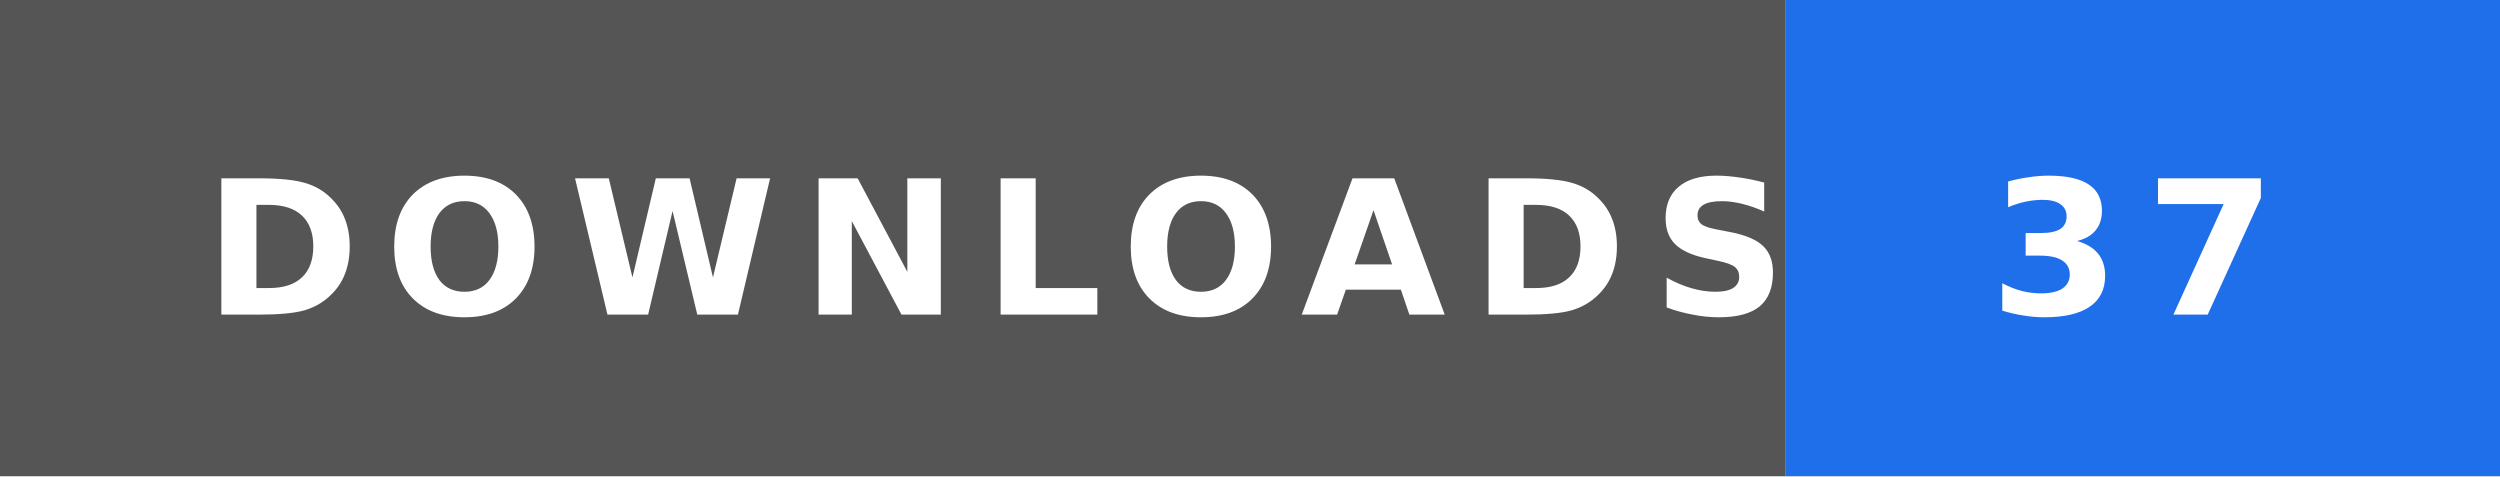
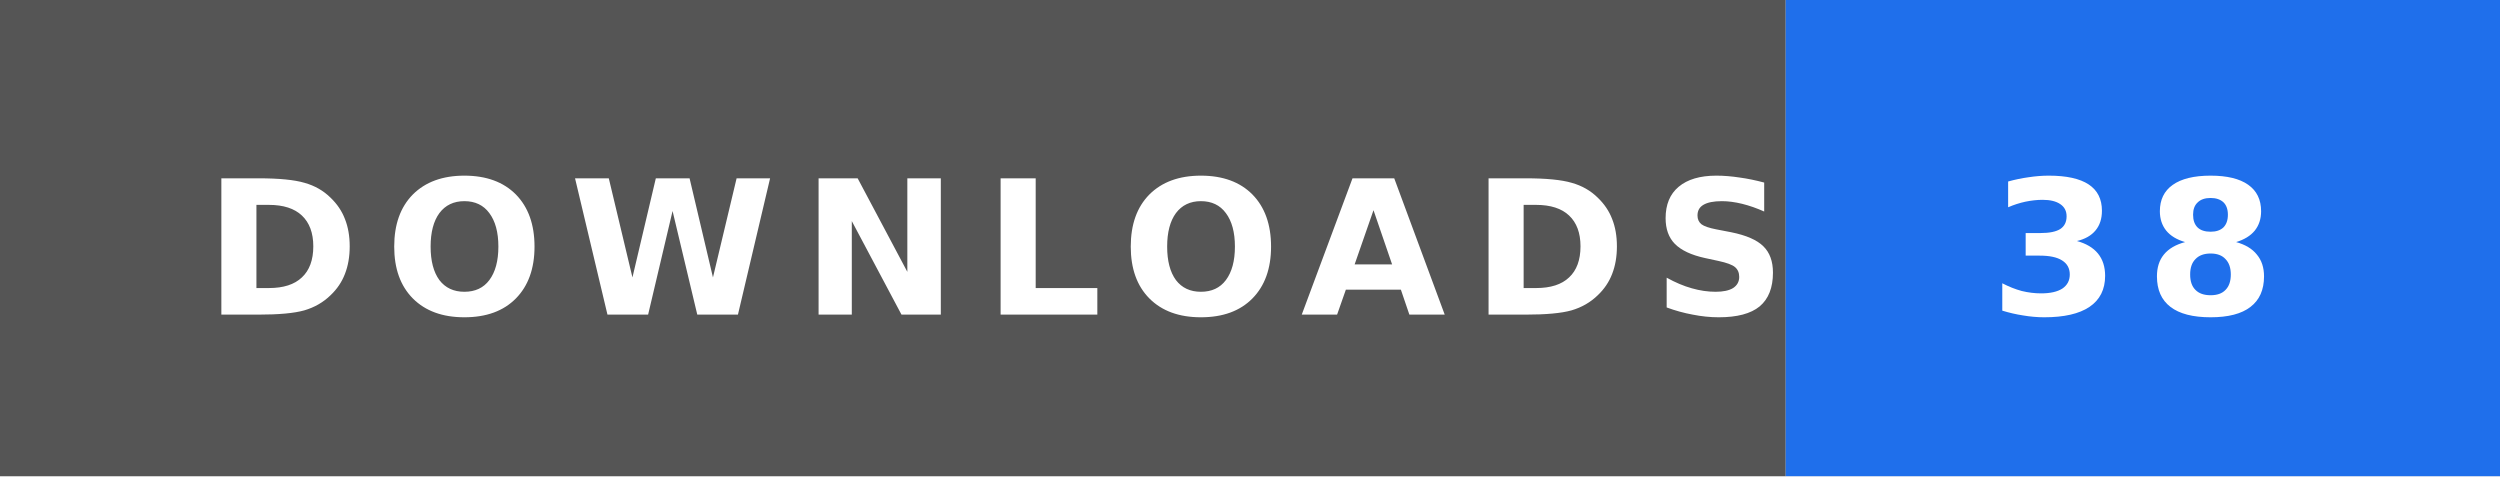
- <svg xmlns="http://www.w3.org/2000/svg" width="147" height="28" role="img" aria-label="DOWNLOADS: 37">
+ <svg xmlns="http://www.w3.org/2000/svg" width="147" height="28" role="img" aria-label="DOWNLOADS: 38">
  <rect width="105" height="28" fill="#555" />
  <rect x="105" width="42" height="28" fill="#1f6feb" />
  <text x="12" y="18.5" textLength="81" lengthAdjust="spacingAndGlyphs" font-family="Verdana,'DejaVu Sans',sans-serif" font-size="11" font-weight="bold" letter-spacing="1.5" fill="#fff">DOWNLOADS</text>
-   <text x="117" y="18.5" textLength="18" lengthAdjust="spacingAndGlyphs" font-family="Verdana,'DejaVu Sans',sans-serif" font-size="11" font-weight="bold" letter-spacing="1.5" fill="#fff">37</text>
+   <text x="117" y="18.5" textLength="18" lengthAdjust="spacingAndGlyphs" font-family="Verdana,'DejaVu Sans',sans-serif" font-size="11" font-weight="bold" letter-spacing="1.5" fill="#fff">38</text>
</svg>
